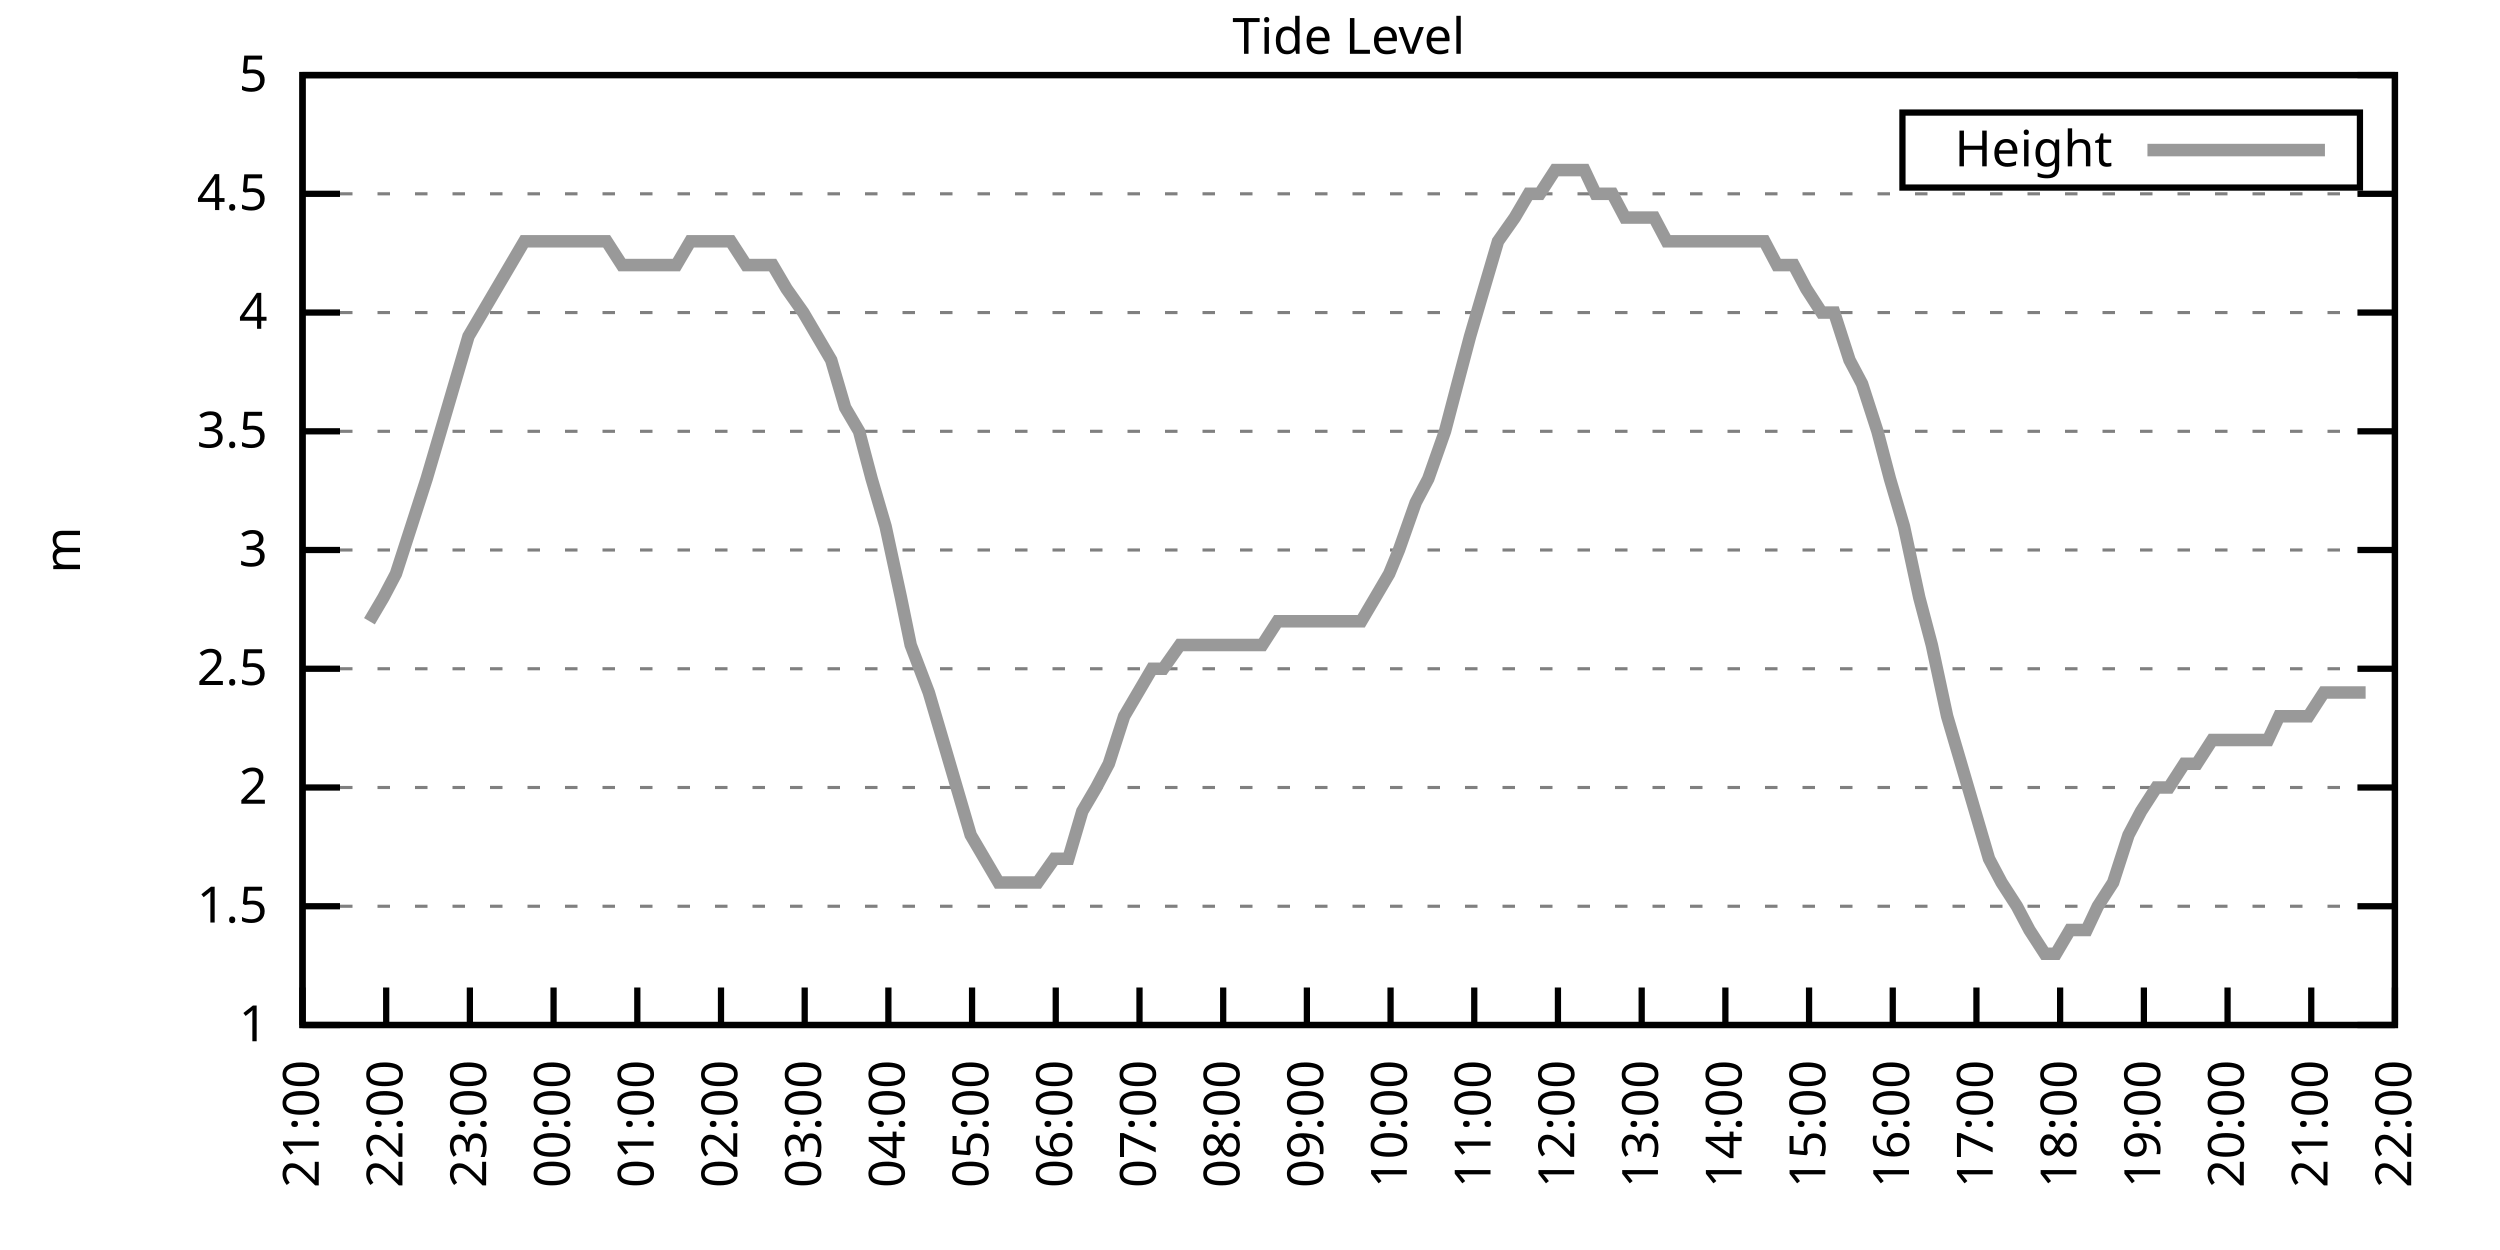
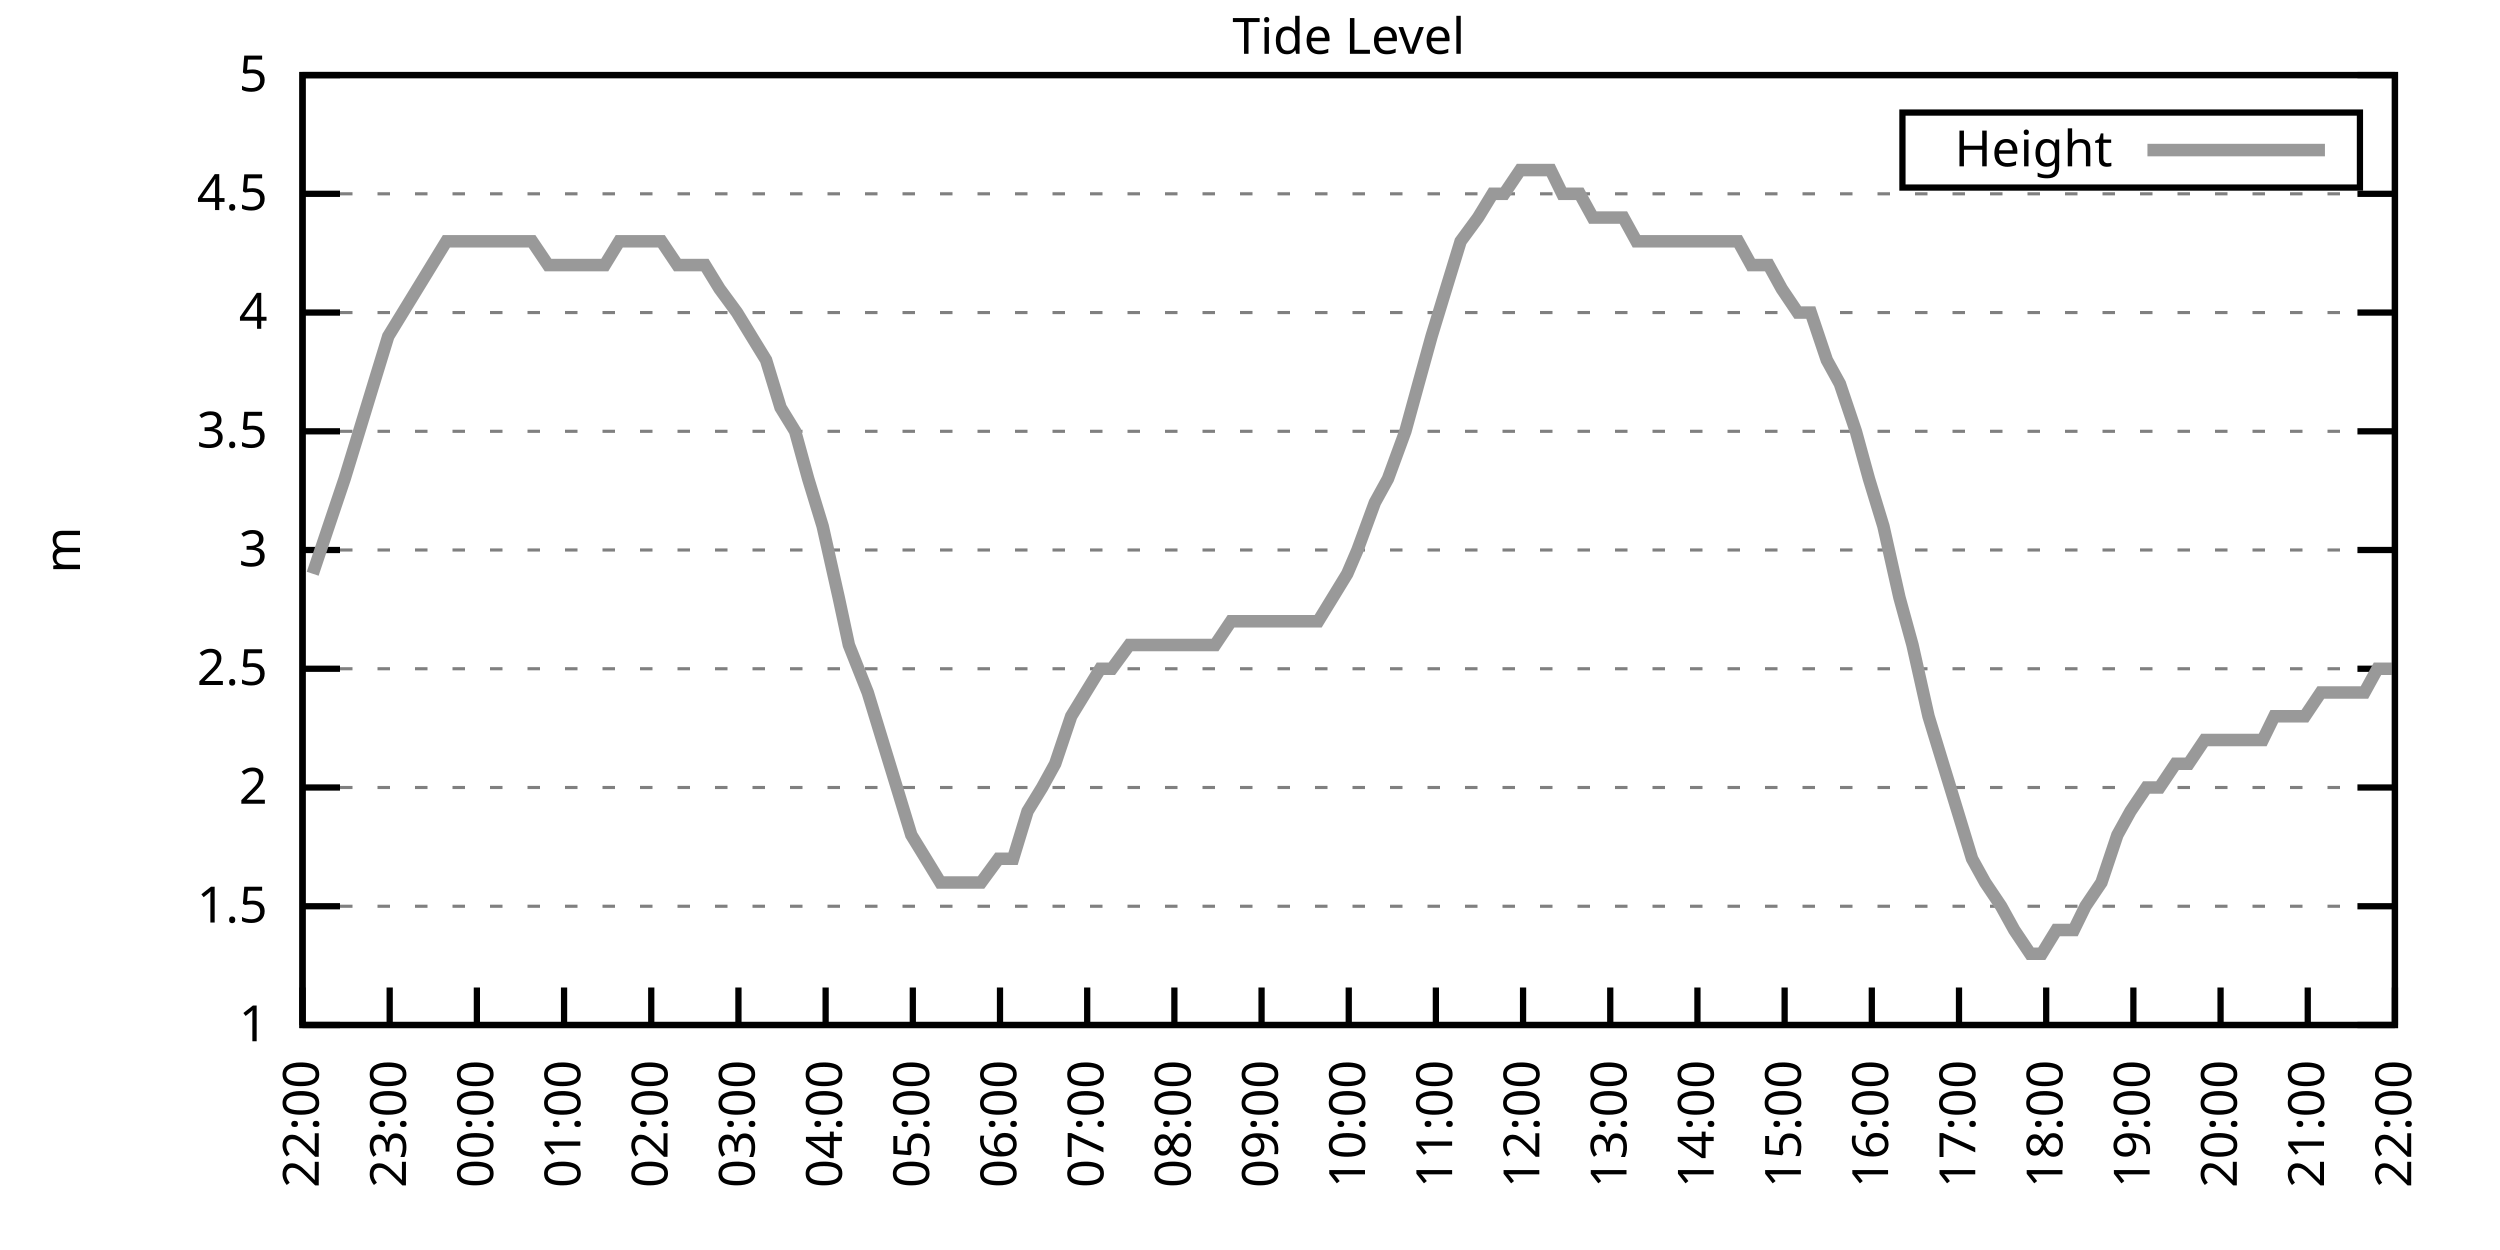
<svg xmlns="http://www.w3.org/2000/svg" xmlns:xlink="http://www.w3.org/1999/xlink" width="400" height="200" viewBox="0 0 400 200">
  <g id="gnuplot_canvas">
    <rect x="0" y="0" width="400" height="200" fill="none" />
    <defs>
      <circle id="gpDot" r="0.5" stroke-width="0.5" stroke="currentColor" />
      <path id="gpPt0" stroke-width="0.333" stroke="currentColor" d="M-1,0 h2 M0,-1 v2" />
      <path id="gpPt1" stroke-width="0.333" stroke="currentColor" d="M-1,-1 L1,1 M1,-1 L-1,1" />
      <path id="gpPt2" stroke-width="0.333" stroke="currentColor" d="M-1,0 L1,0 M0,-1 L0,1 M-1,-1 L1,1 M-1,1 L1,-1" />
      <rect id="gpPt3" stroke-width="0.333" stroke="currentColor" x="-1" y="-1" width="2" height="2" />
      <rect id="gpPt4" stroke-width="0.333" stroke="currentColor" fill="currentColor" x="-1" y="-1" width="2" height="2" />
      <circle id="gpPt5" stroke-width="0.333" stroke="currentColor" cx="0" cy="0" r="1" />
      <use xlink:href="#gpPt5" id="gpPt6" fill="currentColor" stroke="none" />
      <path id="gpPt7" stroke-width="0.333" stroke="currentColor" d="M0,-1.33 L-1.33,0.67 L1.33,0.67 z" />
      <use xlink:href="#gpPt7" id="gpPt8" fill="currentColor" stroke="none" />
      <use xlink:href="#gpPt7" id="gpPt9" stroke="currentColor" transform="rotate(180)" />
      <use xlink:href="#gpPt9" id="gpPt10" fill="currentColor" stroke="none" />
      <use xlink:href="#gpPt3" id="gpPt11" stroke="currentColor" transform="rotate(45)" />
      <use xlink:href="#gpPt11" id="gpPt12" fill="currentColor" stroke="none" />
      <path id="gpPt13" stroke-width="0.333" stroke="currentColor" d="M0,1.330 L1.265,0.411 L0.782,-1.067 L-0.782,-1.076 L-1.265,0.411 z" />
      <use xlink:href="#gpPt13" id="gpPt14" fill="currentColor" stroke="none" />
      <filter id="textbox" filterUnits="objectBoundingBox" x="0" y="0" height="1" width="1">
        <feFlood flood-color="white" flood-opacity="1" result="bgnd" />
        <feComposite in="SourceGraphic" in2="bgnd" operator="atop" />
      </filter>
      <filter id="greybox" filterUnits="objectBoundingBox" x="0" y="0" height="1" width="1">
        <feFlood flood-color="lightgrey" flood-opacity="1" result="grey" />
        <feComposite in="SourceGraphic" in2="grey" operator="atop" />
      </filter>
    </defs>
    <g fill="none" color="white" stroke="currentColor" stroke-width="1.00" stroke-linecap="butt" stroke-linejoin="miter">
</g>
    <g fill="none" color="black" stroke="currentColor" stroke-width="1.00" stroke-linecap="butt" stroke-linejoin="miter">
      <g stroke="none" shape-rendering="crispEdges">
        <polygon fill="rgb(255, 255, 255)" points="48.40,164.00 383.18,164.00 383.18,12.02 48.40,12.02 " />
      </g>
    </g>
    <g fill="none" color="black" stroke="currentColor" stroke-width="1.00" stroke-linecap="butt" stroke-linejoin="miter">
</g>
    <g fill="none" color="black" stroke="black" stroke-width="0.50" stroke-linecap="butt" stroke-linejoin="miter">
</g>
    <g fill="none" color="gray" stroke="currentColor" stroke-width="0.50" stroke-linecap="butt" stroke-linejoin="miter">
      <path stroke="gray" stroke-dasharray="2,4" class="gridline" d="M48.40,164.00 L383.19,164.00  " />
    </g>
    <g fill="none" color="gray" stroke="gray" stroke-width="1.00" stroke-linecap="butt" stroke-linejoin="miter">
</g>
    <g fill="none" color="black" stroke="currentColor" stroke-width="1.00" stroke-linecap="butt" stroke-linejoin="miter">
      <path stroke="black" d="M48.40,164.00 L54.40,164.00 M383.19,164.00 L377.19,164.00  " />
      <g transform="translate(42.80,166.60)" stroke="none" fill="black" font-family="Sans" font-size="8.00" text-anchor="end">
        <text>
          <tspan font-family="Sans"> 1</tspan>
        </text>
      </g>
    </g>
    <g fill="none" color="black" stroke="currentColor" stroke-width="1.00" stroke-linecap="butt" stroke-linejoin="miter">
</g>
    <g fill="none" color="black" stroke="black" stroke-width="0.50" stroke-linecap="butt" stroke-linejoin="miter">
</g>
    <g fill="none" color="gray" stroke="currentColor" stroke-width="0.50" stroke-linecap="butt" stroke-linejoin="miter">
      <path stroke="gray" stroke-dasharray="2,4" class="gridline" d="M48.40,145.00 L383.19,145.00  " />
    </g>
    <g fill="none" color="gray" stroke="gray" stroke-width="1.00" stroke-linecap="butt" stroke-linejoin="miter">
</g>
    <g fill="none" color="black" stroke="currentColor" stroke-width="1.00" stroke-linecap="butt" stroke-linejoin="miter">
      <path stroke="black" d="M48.40,145.00 L54.40,145.00 M383.19,145.00 L377.19,145.00  " />
      <g transform="translate(42.80,147.60)" stroke="none" fill="black" font-family="Sans" font-size="8.00" text-anchor="end">
        <text>
          <tspan font-family="Sans"> 1.5</tspan>
        </text>
      </g>
    </g>
    <g fill="none" color="black" stroke="currentColor" stroke-width="1.00" stroke-linecap="butt" stroke-linejoin="miter">
</g>
    <g fill="none" color="black" stroke="black" stroke-width="0.50" stroke-linecap="butt" stroke-linejoin="miter">
</g>
    <g fill="none" color="gray" stroke="currentColor" stroke-width="0.50" stroke-linecap="butt" stroke-linejoin="miter">
      <path stroke="gray" stroke-dasharray="2,4" class="gridline" d="M48.40,126.00 L383.19,126.00  " />
    </g>
    <g fill="none" color="gray" stroke="gray" stroke-width="1.00" stroke-linecap="butt" stroke-linejoin="miter">
</g>
    <g fill="none" color="black" stroke="currentColor" stroke-width="1.00" stroke-linecap="butt" stroke-linejoin="miter">
      <path stroke="black" d="M48.40,126.00 L54.40,126.00 M383.19,126.00 L377.19,126.00  " />
      <g transform="translate(42.80,128.60)" stroke="none" fill="black" font-family="Sans" font-size="8.00" text-anchor="end">
        <text>
          <tspan font-family="Sans"> 2</tspan>
        </text>
      </g>
    </g>
    <g fill="none" color="black" stroke="currentColor" stroke-width="1.00" stroke-linecap="butt" stroke-linejoin="miter">
</g>
    <g fill="none" color="black" stroke="black" stroke-width="0.50" stroke-linecap="butt" stroke-linejoin="miter">
</g>
    <g fill="none" color="gray" stroke="currentColor" stroke-width="0.50" stroke-linecap="butt" stroke-linejoin="miter">
      <path stroke="gray" stroke-dasharray="2,4" class="gridline" d="M48.40,107.00 L383.19,107.00  " />
    </g>
    <g fill="none" color="gray" stroke="gray" stroke-width="1.00" stroke-linecap="butt" stroke-linejoin="miter">
</g>
    <g fill="none" color="black" stroke="currentColor" stroke-width="1.00" stroke-linecap="butt" stroke-linejoin="miter">
      <path stroke="black" d="M48.40,107.00 L54.40,107.00 M383.19,107.00 L377.19,107.00  " />
      <g transform="translate(42.80,109.60)" stroke="none" fill="black" font-family="Sans" font-size="8.00" text-anchor="end">
        <text>
          <tspan font-family="Sans"> 2.5</tspan>
        </text>
      </g>
    </g>
    <g fill="none" color="black" stroke="currentColor" stroke-width="1.00" stroke-linecap="butt" stroke-linejoin="miter">
</g>
    <g fill="none" color="black" stroke="black" stroke-width="0.50" stroke-linecap="butt" stroke-linejoin="miter">
</g>
    <g fill="none" color="gray" stroke="currentColor" stroke-width="0.50" stroke-linecap="butt" stroke-linejoin="miter">
      <path stroke="gray" stroke-dasharray="2,4" class="gridline" d="M48.40,88.00 L383.19,88.00  " />
    </g>
    <g fill="none" color="gray" stroke="gray" stroke-width="1.00" stroke-linecap="butt" stroke-linejoin="miter">
</g>
    <g fill="none" color="black" stroke="currentColor" stroke-width="1.00" stroke-linecap="butt" stroke-linejoin="miter">
      <path stroke="black" d="M48.40,88.00 L54.40,88.00 M383.19,88.00 L377.19,88.00  " />
      <g transform="translate(42.80,90.60)" stroke="none" fill="black" font-family="Sans" font-size="8.00" text-anchor="end">
        <text>
          <tspan font-family="Sans"> 3</tspan>
        </text>
      </g>
    </g>
    <g fill="none" color="black" stroke="currentColor" stroke-width="1.00" stroke-linecap="butt" stroke-linejoin="miter">
</g>
    <g fill="none" color="black" stroke="black" stroke-width="0.50" stroke-linecap="butt" stroke-linejoin="miter">
</g>
    <g fill="none" color="gray" stroke="currentColor" stroke-width="0.50" stroke-linecap="butt" stroke-linejoin="miter">
      <path stroke="gray" stroke-dasharray="2,4" class="gridline" d="M48.40,69.01 L383.19,69.01  " />
    </g>
    <g fill="none" color="gray" stroke="gray" stroke-width="1.00" stroke-linecap="butt" stroke-linejoin="miter">
</g>
    <g fill="none" color="black" stroke="currentColor" stroke-width="1.00" stroke-linecap="butt" stroke-linejoin="miter">
      <path stroke="black" d="M48.40,69.01 L54.40,69.01 M383.19,69.01 L377.19,69.01  " />
      <g transform="translate(42.80,71.61)" stroke="none" fill="black" font-family="Sans" font-size="8.00" text-anchor="end">
        <text>
          <tspan font-family="Sans"> 3.5</tspan>
        </text>
      </g>
    </g>
    <g fill="none" color="black" stroke="currentColor" stroke-width="1.00" stroke-linecap="butt" stroke-linejoin="miter">
</g>
    <g fill="none" color="black" stroke="black" stroke-width="0.50" stroke-linecap="butt" stroke-linejoin="miter">
</g>
    <g fill="none" color="gray" stroke="currentColor" stroke-width="0.50" stroke-linecap="butt" stroke-linejoin="miter">
      <path stroke="gray" stroke-dasharray="2,4" class="gridline" d="M48.40,50.01 L383.19,50.01  " />
    </g>
    <g fill="none" color="gray" stroke="gray" stroke-width="1.00" stroke-linecap="butt" stroke-linejoin="miter">
</g>
    <g fill="none" color="black" stroke="currentColor" stroke-width="1.00" stroke-linecap="butt" stroke-linejoin="miter">
      <path stroke="black" d="M48.40,50.01 L54.40,50.01 M383.19,50.01 L377.19,50.01  " />
      <g transform="translate(42.80,52.61)" stroke="none" fill="black" font-family="Sans" font-size="8.00" text-anchor="end">
        <text>
          <tspan font-family="Sans"> 4</tspan>
        </text>
      </g>
    </g>
    <g fill="none" color="black" stroke="currentColor" stroke-width="1.00" stroke-linecap="butt" stroke-linejoin="miter">
</g>
    <g fill="none" color="black" stroke="black" stroke-width="0.50" stroke-linecap="butt" stroke-linejoin="miter">
</g>
    <g fill="none" color="gray" stroke="currentColor" stroke-width="0.50" stroke-linecap="butt" stroke-linejoin="miter">
      <path stroke="gray" stroke-dasharray="2,4" class="gridline" d="M48.40,31.01 L383.19,31.01  " />
    </g>
    <g fill="none" color="gray" stroke="gray" stroke-width="1.00" stroke-linecap="butt" stroke-linejoin="miter">
</g>
    <g fill="none" color="black" stroke="currentColor" stroke-width="1.00" stroke-linecap="butt" stroke-linejoin="miter">
      <path stroke="black" d="M48.40,31.01 L54.40,31.01 M383.19,31.01 L377.19,31.01  " />
      <g transform="translate(42.80,33.61)" stroke="none" fill="black" font-family="Sans" font-size="8.00" text-anchor="end">
        <text>
          <tspan font-family="Sans"> 4.5</tspan>
        </text>
      </g>
    </g>
    <g fill="none" color="black" stroke="currentColor" stroke-width="1.00" stroke-linecap="butt" stroke-linejoin="miter">
</g>
    <g fill="none" color="black" stroke="black" stroke-width="0.50" stroke-linecap="butt" stroke-linejoin="miter">
</g>
    <g fill="none" color="gray" stroke="currentColor" stroke-width="0.50" stroke-linecap="butt" stroke-linejoin="miter">
      <path stroke="gray" stroke-dasharray="2,4" class="gridline" d="M48.40,12.01 L383.19,12.01  " />
    </g>
    <g fill="none" color="gray" stroke="gray" stroke-width="1.00" stroke-linecap="butt" stroke-linejoin="miter">
</g>
    <g fill="none" color="black" stroke="currentColor" stroke-width="1.00" stroke-linecap="butt" stroke-linejoin="miter">
      <path stroke="black" d="M48.40,12.01 L54.40,12.01 M383.19,12.01 L377.19,12.01  " />
      <g transform="translate(42.80,14.61)" stroke="none" fill="black" font-family="Sans" font-size="8.00" text-anchor="end">
        <text>
          <tspan font-family="Sans"> 5</tspan>
        </text>
      </g>
    </g>
    <g fill="none" color="black" stroke="currentColor" stroke-width="1.00" stroke-linecap="butt" stroke-linejoin="miter">
      <path stroke="black" d="M48.40,164.00 L48.40,158.00  " />
      <g transform="translate(51.00,169.60) rotate(270.00)" stroke="none" fill="black" font-family="Sans" font-size="8.00" text-anchor="end">
        <text>
-           <tspan font-family="Sans">21:00</tspan>
-         </text>
-       </g>
-     </g>
-     <g fill="none" color="black" stroke="currentColor" stroke-width="1.00" stroke-linecap="butt" stroke-linejoin="miter">
-       <path stroke="black" d="M61.79,164.00 L61.79,158.00  " />
-       <g transform="translate(64.39,169.60) rotate(270.00)" stroke="none" fill="black" font-family="Sans" font-size="8.00" text-anchor="end">
-         <text>
          <tspan font-family="Sans">22:00</tspan>
        </text>
      </g>
    </g>
    <g fill="none" color="black" stroke="currentColor" stroke-width="1.00" stroke-linecap="butt" stroke-linejoin="miter">
-       <path stroke="black" d="M75.18,164.00 L75.18,158.00  " />
-       <g transform="translate(77.78,169.60) rotate(270.00)" stroke="none" fill="black" font-family="Sans" font-size="8.00" text-anchor="end">
+       <path stroke="black" d="M62.35,164.00 L62.35,158.00  " />
+       <g transform="translate(64.95,169.60) rotate(270.00)" stroke="none" fill="black" font-family="Sans" font-size="8.00" text-anchor="end">
        <text>
          <tspan font-family="Sans">23:00</tspan>
        </text>
      </g>
    </g>
    <g fill="none" color="black" stroke="currentColor" stroke-width="1.00" stroke-linecap="butt" stroke-linejoin="miter">
-       <path stroke="black" d="M88.57,164.00 L88.57,158.00  " />
-       <g transform="translate(91.17,169.60) rotate(270.00)" stroke="none" fill="black" font-family="Sans" font-size="8.00" text-anchor="end">
+       <path stroke="black" d="M76.30,164.00 L76.30,158.00  " />
+       <g transform="translate(78.90,169.60) rotate(270.00)" stroke="none" fill="black" font-family="Sans" font-size="8.00" text-anchor="end">
        <text>
          <tspan font-family="Sans">00:00</tspan>
        </text>
      </g>
    </g>
    <g fill="none" color="black" stroke="currentColor" stroke-width="1.00" stroke-linecap="butt" stroke-linejoin="miter">
-       <path stroke="black" d="M101.97,164.00 L101.97,158.00  " />
-       <g transform="translate(104.57,169.60) rotate(270.00)" stroke="none" fill="black" font-family="Sans" font-size="8.00" text-anchor="end">
+       <path stroke="black" d="M90.25,164.00 L90.25,158.00  " />
+       <g transform="translate(92.85,169.60) rotate(270.00)" stroke="none" fill="black" font-family="Sans" font-size="8.00" text-anchor="end">
        <text>
          <tspan font-family="Sans">01:00</tspan>
        </text>
      </g>
    </g>
    <g fill="none" color="black" stroke="currentColor" stroke-width="1.00" stroke-linecap="butt" stroke-linejoin="miter">
-       <path stroke="black" d="M115.36,164.00 L115.36,158.00  " />
-       <g transform="translate(117.96,169.60) rotate(270.00)" stroke="none" fill="black" font-family="Sans" font-size="8.00" text-anchor="end">
+       <path stroke="black" d="M104.20,164.00 L104.20,158.00  " />
+       <g transform="translate(106.80,169.60) rotate(270.00)" stroke="none" fill="black" font-family="Sans" font-size="8.00" text-anchor="end">
        <text>
          <tspan font-family="Sans">02:00</tspan>
        </text>
      </g>
    </g>
    <g fill="none" color="black" stroke="currentColor" stroke-width="1.00" stroke-linecap="butt" stroke-linejoin="miter">
-       <path stroke="black" d="M128.75,164.00 L128.75,158.00  " />
-       <g transform="translate(131.35,169.60) rotate(270.00)" stroke="none" fill="black" font-family="Sans" font-size="8.00" text-anchor="end">
+       <path stroke="black" d="M118.15,164.00 L118.15,158.00  " />
+       <g transform="translate(120.75,169.60) rotate(270.00)" stroke="none" fill="black" font-family="Sans" font-size="8.00" text-anchor="end">
        <text>
          <tspan font-family="Sans">03:00</tspan>
        </text>
      </g>
    </g>
    <g fill="none" color="black" stroke="currentColor" stroke-width="1.00" stroke-linecap="butt" stroke-linejoin="miter">
-       <path stroke="black" d="M142.14,164.00 L142.14,158.00  " />
-       <g transform="translate(144.74,169.60) rotate(270.00)" stroke="none" fill="black" font-family="Sans" font-size="8.00" text-anchor="end">
+       <path stroke="black" d="M132.10,164.00 L132.10,158.00  " />
+       <g transform="translate(134.70,169.60) rotate(270.00)" stroke="none" fill="black" font-family="Sans" font-size="8.00" text-anchor="end">
        <text>
          <tspan font-family="Sans">04:00</tspan>
        </text>
      </g>
    </g>
    <g fill="none" color="black" stroke="currentColor" stroke-width="1.00" stroke-linecap="butt" stroke-linejoin="miter">
-       <path stroke="black" d="M155.53,164.00 L155.53,158.00  " />
-       <g transform="translate(158.13,169.60) rotate(270.00)" stroke="none" fill="black" font-family="Sans" font-size="8.00" text-anchor="end">
+       <path stroke="black" d="M146.05,164.00 L146.05,158.00  " />
+       <g transform="translate(148.65,169.60) rotate(270.00)" stroke="none" fill="black" font-family="Sans" font-size="8.00" text-anchor="end">
        <text>
          <tspan font-family="Sans">05:00</tspan>
        </text>
      </g>
    </g>
    <g fill="none" color="black" stroke="currentColor" stroke-width="1.00" stroke-linecap="butt" stroke-linejoin="miter">
-       <path stroke="black" d="M168.92,164.00 L168.92,158.00  " />
-       <g transform="translate(171.52,169.60) rotate(270.00)" stroke="none" fill="black" font-family="Sans" font-size="8.00" text-anchor="end">
+       <path stroke="black" d="M160.00,164.00 L160.00,158.00  " />
+       <g transform="translate(162.60,169.60) rotate(270.00)" stroke="none" fill="black" font-family="Sans" font-size="8.00" text-anchor="end">
        <text>
          <tspan font-family="Sans">06:00</tspan>
        </text>
      </g>
    </g>
    <g fill="none" color="black" stroke="currentColor" stroke-width="1.00" stroke-linecap="butt" stroke-linejoin="miter">
-       <path stroke="black" d="M182.32,164.00 L182.32,158.00  " />
-       <g transform="translate(184.92,169.60) rotate(270.00)" stroke="none" fill="black" font-family="Sans" font-size="8.00" text-anchor="end">
+       <path stroke="black" d="M173.95,164.00 L173.95,158.00  " />
+       <g transform="translate(176.55,169.60) rotate(270.00)" stroke="none" fill="black" font-family="Sans" font-size="8.00" text-anchor="end">
        <text>
          <tspan font-family="Sans">07:00</tspan>
        </text>
      </g>
    </g>
    <g fill="none" color="black" stroke="currentColor" stroke-width="1.00" stroke-linecap="butt" stroke-linejoin="miter">
-       <path stroke="black" d="M195.71,164.00 L195.71,158.00  " />
-       <g transform="translate(198.31,169.60) rotate(270.00)" stroke="none" fill="black" font-family="Sans" font-size="8.00" text-anchor="end">
+       <path stroke="black" d="M187.90,164.00 L187.90,158.00  " />
+       <g transform="translate(190.50,169.60) rotate(270.00)" stroke="none" fill="black" font-family="Sans" font-size="8.00" text-anchor="end">
        <text>
          <tspan font-family="Sans">08:00</tspan>
        </text>
      </g>
    </g>
    <g fill="none" color="black" stroke="currentColor" stroke-width="1.00" stroke-linecap="butt" stroke-linejoin="miter">
-       <path stroke="black" d="M209.10,164.00 L209.10,158.00  " />
-       <g transform="translate(211.70,169.60) rotate(270.00)" stroke="none" fill="black" font-family="Sans" font-size="8.00" text-anchor="end">
+       <path stroke="black" d="M201.85,164.00 L201.85,158.00  " />
+       <g transform="translate(204.45,169.60) rotate(270.00)" stroke="none" fill="black" font-family="Sans" font-size="8.00" text-anchor="end">
        <text>
          <tspan font-family="Sans">09:00</tspan>
        </text>
      </g>
    </g>
    <g fill="none" color="black" stroke="currentColor" stroke-width="1.00" stroke-linecap="butt" stroke-linejoin="miter">
-       <path stroke="black" d="M222.49,164.00 L222.49,158.00  " />
-       <g transform="translate(225.09,169.60) rotate(270.00)" stroke="none" fill="black" font-family="Sans" font-size="8.00" text-anchor="end">
+       <path stroke="black" d="M215.80,164.00 L215.80,158.00  " />
+       <g transform="translate(218.40,169.60) rotate(270.00)" stroke="none" fill="black" font-family="Sans" font-size="8.00" text-anchor="end">
        <text>
          <tspan font-family="Sans">10:00</tspan>
        </text>
      </g>
    </g>
    <g fill="none" color="black" stroke="currentColor" stroke-width="1.00" stroke-linecap="butt" stroke-linejoin="miter">
-       <path stroke="black" d="M235.88,164.00 L235.88,158.00  " />
-       <g transform="translate(238.48,169.60) rotate(270.00)" stroke="none" fill="black" font-family="Sans" font-size="8.00" text-anchor="end">
+       <path stroke="black" d="M229.74,164.00 L229.74,158.00  " />
+       <g transform="translate(232.34,169.60) rotate(270.00)" stroke="none" fill="black" font-family="Sans" font-size="8.00" text-anchor="end">
        <text>
          <tspan font-family="Sans">11:00</tspan>
        </text>
      </g>
    </g>
    <g fill="none" color="black" stroke="currentColor" stroke-width="1.00" stroke-linecap="butt" stroke-linejoin="miter">
-       <path stroke="black" d="M249.27,164.00 L249.27,158.00  " />
-       <g transform="translate(251.87,169.60) rotate(270.00)" stroke="none" fill="black" font-family="Sans" font-size="8.00" text-anchor="end">
+       <path stroke="black" d="M243.69,164.00 L243.69,158.00  " />
+       <g transform="translate(246.29,169.60) rotate(270.00)" stroke="none" fill="black" font-family="Sans" font-size="8.00" text-anchor="end">
        <text>
          <tspan font-family="Sans">12:00</tspan>
        </text>
      </g>
    </g>
    <g fill="none" color="black" stroke="currentColor" stroke-width="1.00" stroke-linecap="butt" stroke-linejoin="miter">
-       <path stroke="black" d="M262.67,164.00 L262.67,158.00  " />
-       <g transform="translate(265.27,169.60) rotate(270.00)" stroke="none" fill="black" font-family="Sans" font-size="8.00" text-anchor="end">
+       <path stroke="black" d="M257.64,164.00 L257.64,158.00  " />
+       <g transform="translate(260.24,169.60) rotate(270.00)" stroke="none" fill="black" font-family="Sans" font-size="8.00" text-anchor="end">
        <text>
          <tspan font-family="Sans">13:00</tspan>
        </text>
      </g>
    </g>
    <g fill="none" color="black" stroke="currentColor" stroke-width="1.00" stroke-linecap="butt" stroke-linejoin="miter">
-       <path stroke="black" d="M276.06,164.00 L276.06,158.00  " />
-       <g transform="translate(278.66,169.60) rotate(270.00)" stroke="none" fill="black" font-family="Sans" font-size="8.00" text-anchor="end">
+       <path stroke="black" d="M271.59,164.00 L271.59,158.00  " />
+       <g transform="translate(274.19,169.60) rotate(270.00)" stroke="none" fill="black" font-family="Sans" font-size="8.00" text-anchor="end">
        <text>
          <tspan font-family="Sans">14:00</tspan>
        </text>
      </g>
    </g>
    <g fill="none" color="black" stroke="currentColor" stroke-width="1.00" stroke-linecap="butt" stroke-linejoin="miter">
-       <path stroke="black" d="M289.45,164.00 L289.45,158.00  " />
-       <g transform="translate(292.05,169.60) rotate(270.00)" stroke="none" fill="black" font-family="Sans" font-size="8.00" text-anchor="end">
+       <path stroke="black" d="M285.54,164.00 L285.54,158.00  " />
+       <g transform="translate(288.14,169.60) rotate(270.00)" stroke="none" fill="black" font-family="Sans" font-size="8.00" text-anchor="end">
        <text>
          <tspan font-family="Sans">15:00</tspan>
        </text>
      </g>
    </g>
    <g fill="none" color="black" stroke="currentColor" stroke-width="1.00" stroke-linecap="butt" stroke-linejoin="miter">
-       <path stroke="black" d="M302.84,164.00 L302.84,158.00  " />
-       <g transform="translate(305.44,169.60) rotate(270.00)" stroke="none" fill="black" font-family="Sans" font-size="8.00" text-anchor="end">
+       <path stroke="black" d="M299.49,164.00 L299.49,158.00  " />
+       <g transform="translate(302.09,169.60) rotate(270.00)" stroke="none" fill="black" font-family="Sans" font-size="8.00" text-anchor="end">
        <text>
          <tspan font-family="Sans">16:00</tspan>
        </text>
      </g>
    </g>
    <g fill="none" color="black" stroke="currentColor" stroke-width="1.00" stroke-linecap="butt" stroke-linejoin="miter">
-       <path stroke="black" d="M316.23,164.00 L316.23,158.00  " />
-       <g transform="translate(318.83,169.60) rotate(270.00)" stroke="none" fill="black" font-family="Sans" font-size="8.00" text-anchor="end">
+       <path stroke="black" d="M313.44,164.00 L313.44,158.00  " />
+       <g transform="translate(316.04,169.60) rotate(270.00)" stroke="none" fill="black" font-family="Sans" font-size="8.00" text-anchor="end">
        <text>
          <tspan font-family="Sans">17:00</tspan>
        </text>
      </g>
    </g>
    <g fill="none" color="black" stroke="currentColor" stroke-width="1.00" stroke-linecap="butt" stroke-linejoin="miter">
-       <path stroke="black" d="M329.62,164.00 L329.62,158.00  " />
-       <g transform="translate(332.22,169.60) rotate(270.00)" stroke="none" fill="black" font-family="Sans" font-size="8.00" text-anchor="end">
+       <path stroke="black" d="M327.39,164.00 L327.39,158.00  " />
+       <g transform="translate(329.99,169.60) rotate(270.00)" stroke="none" fill="black" font-family="Sans" font-size="8.00" text-anchor="end">
        <text>
          <tspan font-family="Sans">18:00</tspan>
        </text>
      </g>
    </g>
    <g fill="none" color="black" stroke="currentColor" stroke-width="1.00" stroke-linecap="butt" stroke-linejoin="miter">
-       <path stroke="black" d="M343.02,164.00 L343.02,158.00  " />
-       <g transform="translate(345.62,169.60) rotate(270.00)" stroke="none" fill="black" font-family="Sans" font-size="8.00" text-anchor="end">
+       <path stroke="black" d="M341.34,164.00 L341.34,158.00  " />
+       <g transform="translate(343.94,169.60) rotate(270.00)" stroke="none" fill="black" font-family="Sans" font-size="8.00" text-anchor="end">
        <text>
          <tspan font-family="Sans">19:00</tspan>
        </text>
      </g>
    </g>
    <g fill="none" color="black" stroke="currentColor" stroke-width="1.00" stroke-linecap="butt" stroke-linejoin="miter">
-       <path stroke="black" d="M356.41,164.00 L356.41,158.00  " />
-       <g transform="translate(359.01,169.60) rotate(270.00)" stroke="none" fill="black" font-family="Sans" font-size="8.00" text-anchor="end">
+       <path stroke="black" d="M355.29,164.00 L355.29,158.00  " />
+       <g transform="translate(357.89,169.60) rotate(270.00)" stroke="none" fill="black" font-family="Sans" font-size="8.00" text-anchor="end">
        <text>
          <tspan font-family="Sans">20:00</tspan>
        </text>
      </g>
    </g>
    <g fill="none" color="black" stroke="currentColor" stroke-width="1.00" stroke-linecap="butt" stroke-linejoin="miter">
-       <path stroke="black" d="M369.80,164.00 L369.80,158.00  " />
-       <g transform="translate(372.40,169.60) rotate(270.00)" stroke="none" fill="black" font-family="Sans" font-size="8.00" text-anchor="end">
+       <path stroke="black" d="M369.24,164.00 L369.24,158.00  " />
+       <g transform="translate(371.84,169.60) rotate(270.00)" stroke="none" fill="black" font-family="Sans" font-size="8.00" text-anchor="end">
        <text>
          <tspan font-family="Sans">21:00</tspan>
        </text>
      </g>
    </g>
    <g fill="none" color="black" stroke="currentColor" stroke-width="1.00" stroke-linecap="butt" stroke-linejoin="miter">
      <path stroke="black" d="M383.19,164.00 L383.19,158.00  " />
      <g transform="translate(385.79,169.60) rotate(270.00)" stroke="none" fill="black" font-family="Sans" font-size="8.00" text-anchor="end">
        <text>
          <tspan font-family="Sans">22:00</tspan>
        </text>
      </g>
    </g>
    <g fill="none" color="black" stroke="currentColor" stroke-width="1.00" stroke-linecap="butt" stroke-linejoin="miter">
</g>
    <g fill="none" color="black" stroke="currentColor" stroke-width="1.00" stroke-linecap="butt" stroke-linejoin="miter">
      <path stroke="black" d="M48.40,12.01 L48.40,164.00 L383.19,164.00 L383.19,12.01 L48.40,12.01 Z  " />
    </g>
    <g fill="none" color="black" stroke="currentColor" stroke-width="1.00" stroke-linecap="butt" stroke-linejoin="miter">
</g>
    <g fill="none" color="black" stroke="currentColor" stroke-width="1.00" stroke-linecap="butt" stroke-linejoin="miter">
      <path stroke="black" d="M304.39,30.01 L304.39,18.01 L377.59,18.01 L377.59,30.01 L304.39,30.01 Z  " />
    </g>
    <g id="Tide_level_plot_1">
      <g fill="none" color="white" stroke="black" stroke-width="2.00" stroke-linecap="butt" stroke-linejoin="miter">
</g>
      <g fill="none" color="black" stroke="currentColor" stroke-width="2.00" stroke-linecap="butt" stroke-linejoin="miter">
        <g transform="translate(337.99,26.61)" stroke="none" fill="black" font-family="Sans" font-size="8.00" text-anchor="end">
          <text>
            <tspan font-family="Sans">Height</tspan>
          </text>
        </g>
      </g>
      <g fill="none" color="black" stroke="currentColor" stroke-width="2.00" stroke-linecap="butt" stroke-linejoin="miter">
-         <path stroke="rgb(153, 153, 153)" d="M343.59,24.01 L371.99,24.01 M59.11,99.40 L61.35,95.60 L63.35,91.80 L65.81,84.21 L68.26,76.61 L70.50,69.01   L72.73,61.41 L74.96,53.81 L83.89,38.61 L85.90,38.61 L87.91,38.61 L90.36,38.61 L92.82,38.61 L94.38,38.61   L97.06,38.61 L99.51,42.41 L101.30,42.41 L103.31,42.41 L106.21,42.41 L108.22,42.41 L110.45,38.61 L112.90,38.61   L115.13,38.61 L116.92,38.61 L119.38,42.41 L121.61,42.41 L123.62,42.41 L125.85,46.21 L128.53,50.01 L130.76,53.81   L132.99,57.61 L135.22,65.21 L137.45,69.01 L139.46,76.61 L141.69,84.21 L144.15,95.60 L145.71,103.20 L148.61,110.80   L150.85,118.40 L153.08,126.00 L155.31,133.60 L157.54,137.40 L159.77,141.20 L162.01,141.20 L164.01,141.20 L166.02,141.20   L168.70,137.40 L170.93,137.40 L173.17,129.80 L175.40,126.00 L177.41,122.20 L179.86,114.60 L182.09,110.80 L184.32,107.00   L186.11,107.00 L188.79,103.20 L191.02,103.20 L193.25,103.20 L195.26,103.20 L197.49,103.20 L199.95,103.20 L201.96,103.20   L204.41,99.40 L206.64,99.40 L208.88,99.40 L211.11,99.40 L212.67,99.40 L215.57,99.40 L217.80,99.40 L220.04,95.60   L222.27,91.80 L223.83,88.00 L226.51,80.41 L228.52,76.61 L231.20,69.01 L233.20,61.41 L235.21,53.81 L237.44,46.21   L239.68,38.61 L242.36,34.81 L244.59,31.01 L246.37,31.01 L248.83,27.21 L251.06,27.21 L253.51,27.21 L255.30,31.01   L257.98,31.01 L259.99,34.81 L262.22,34.81 L264.67,34.81 L266.68,38.61 L269.14,38.61 L271.37,38.61 L273.38,38.61   L275.83,38.61 L277.62,38.61 L280.30,38.61 L282.31,38.61 L284.32,42.41 L286.99,42.41 L289.00,46.21 L291.46,50.01   L293.47,50.01 L295.92,57.61 L297.93,61.41 L300.39,69.01 L302.39,76.61 L304.63,84.21 L307.08,95.60 L309.09,103.20   L311.54,114.60 L313.78,122.20 L316.01,129.80 L318.24,137.40 L320.25,141.20 L322.70,145.00 L324.71,148.80 L327.17,152.60   L328.95,152.60 L331.19,148.80 L333.86,148.80 L335.65,145.00 L338.10,141.20 L340.56,133.60 L342.57,129.80 L345.02,126.00   L347.03,126.00 L349.49,122.20 L351.50,122.20 L353.95,118.40 L355.96,118.40 L358.19,118.40 L360.65,118.40 L362.88,118.40   L364.66,114.60 L367.34,114.60 L369.35,114.60 L371.81,110.80 L373.82,110.80 L376.27,110.80 L378.50,110.80  " />
+         <path stroke="rgb(153, 153, 153)" d="M343.59,24.01 L371.99,24.01 M50.03,91.80 L52.58,84.21 L55.14,76.61 L57.47,69.01 L59.79,61.41 L62.12,53.81   L71.42,38.61 L73.51,38.61 L75.60,38.61 L78.16,38.61 L80.72,38.61 L82.34,38.61 L85.13,38.61 L87.69,42.41   L89.55,42.41 L91.64,42.41 L94.67,42.41 L96.76,42.41 L99.08,38.61 L101.64,38.61 L103.97,38.61 L105.83,38.61   L108.38,42.41 L110.71,42.41 L112.80,42.41 L115.13,46.21 L117.92,50.01 L120.24,53.81 L122.57,57.61 L124.89,65.21   L127.22,69.01 L129.31,76.61 L131.63,84.21 L134.19,95.60 L135.82,103.20 L138.84,110.80 L141.16,118.40 L143.49,126.00   L145.81,133.60 L148.14,137.40 L150.46,141.20 L152.79,141.20 L154.88,141.20 L156.97,141.20 L159.76,137.40 L162.09,137.40   L164.41,129.80 L166.74,126.00 L168.83,122.20 L171.39,114.60 L173.71,110.80 L176.04,107.00 L177.90,107.00 L180.69,103.20   L183.01,103.20 L185.34,103.20 L187.43,103.20 L189.76,103.20 L192.31,103.20 L194.41,103.20 L196.96,99.40 L199.29,99.40   L201.61,99.40 L203.94,99.40 L205.57,99.40 L208.59,99.40 L210.91,99.40 L213.24,95.60 L215.56,91.80 L217.19,88.00   L219.98,80.41 L222.07,76.61 L224.86,69.01 L226.95,61.41 L229.05,53.81 L231.37,46.21 L233.70,38.61 L236.49,34.81   L238.81,31.01 L240.67,31.01 L243.23,27.21 L245.55,27.21 L248.11,27.21 L249.97,31.01 L252.76,31.01 L254.85,34.81   L257.18,34.81 L259.74,34.81 L261.83,38.61 L264.39,38.61 L266.71,38.61 L268.80,38.61 L271.36,38.61 L273.22,38.61   L276.01,38.61 L278.10,38.61 L280.20,42.41 L282.99,42.41 L285.08,46.21 L287.64,50.01 L289.73,50.01 L292.29,57.61   L294.38,61.41 L296.94,69.01 L299.03,76.61 L301.35,84.21 L303.91,95.60 L306.00,103.20 L308.56,114.60 L310.88,122.20   L313.21,129.80 L315.53,137.40 L317.63,141.20 L320.18,145.00 L322.28,148.80 L324.83,152.60 L326.69,152.60 L329.02,148.80   L331.81,148.80 L333.67,145.00 L336.23,141.20 L338.78,133.60 L340.88,129.80 L343.43,126.00 L345.53,126.00 L348.08,122.20   L350.18,122.20 L352.73,118.40 L354.83,118.40 L357.15,118.40 L359.71,118.40 L362.03,118.40 L363.89,114.60 L366.68,114.60   L368.78,114.60 L371.33,110.80 L373.43,110.80 L375.98,110.80 L378.31,110.80 L380.40,107.00 L382.96,107.00  " />
      </g>
    </g>
    <g fill="none" color="black" stroke="currentColor" stroke-width="2.00" stroke-linecap="butt" stroke-linejoin="miter">
</g>
    <g fill="none" color="black" stroke="black" stroke-width="1.00" stroke-linecap="butt" stroke-linejoin="miter">
</g>
    <g fill="none" color="black" stroke="currentColor" stroke-width="1.00" stroke-linecap="butt" stroke-linejoin="miter">
      <path stroke="black" d="M48.40,12.01 L48.40,164.00 L383.19,164.00 L383.19,12.01 L48.40,12.01 Z  " />
      <g transform="translate(12.80,88.01) rotate(270.00)" stroke="none" fill="black" font-family="Sans" font-size="8.00" text-anchor="middle">
        <text>
          <tspan font-family="Sans">m</tspan>
        </text>
      </g>
    </g>
    <g fill="none" color="black" stroke="currentColor" stroke-width="1.00" stroke-linecap="butt" stroke-linejoin="miter">
</g>
    <g fill="none" color="black" stroke="currentColor" stroke-width="1.00" stroke-linecap="butt" stroke-linejoin="miter">
      <g transform="translate(215.79,8.61)" stroke="none" fill="black" font-family="Sans" font-size="8.00" text-anchor="middle">
        <text>
          <tspan font-family="Sans">Tide Level</tspan>
        </text>
      </g>
    </g>
    <g fill="none" color="black" stroke="currentColor" stroke-width="1.00" stroke-linecap="butt" stroke-linejoin="miter">
</g>
  </g>
</svg>
